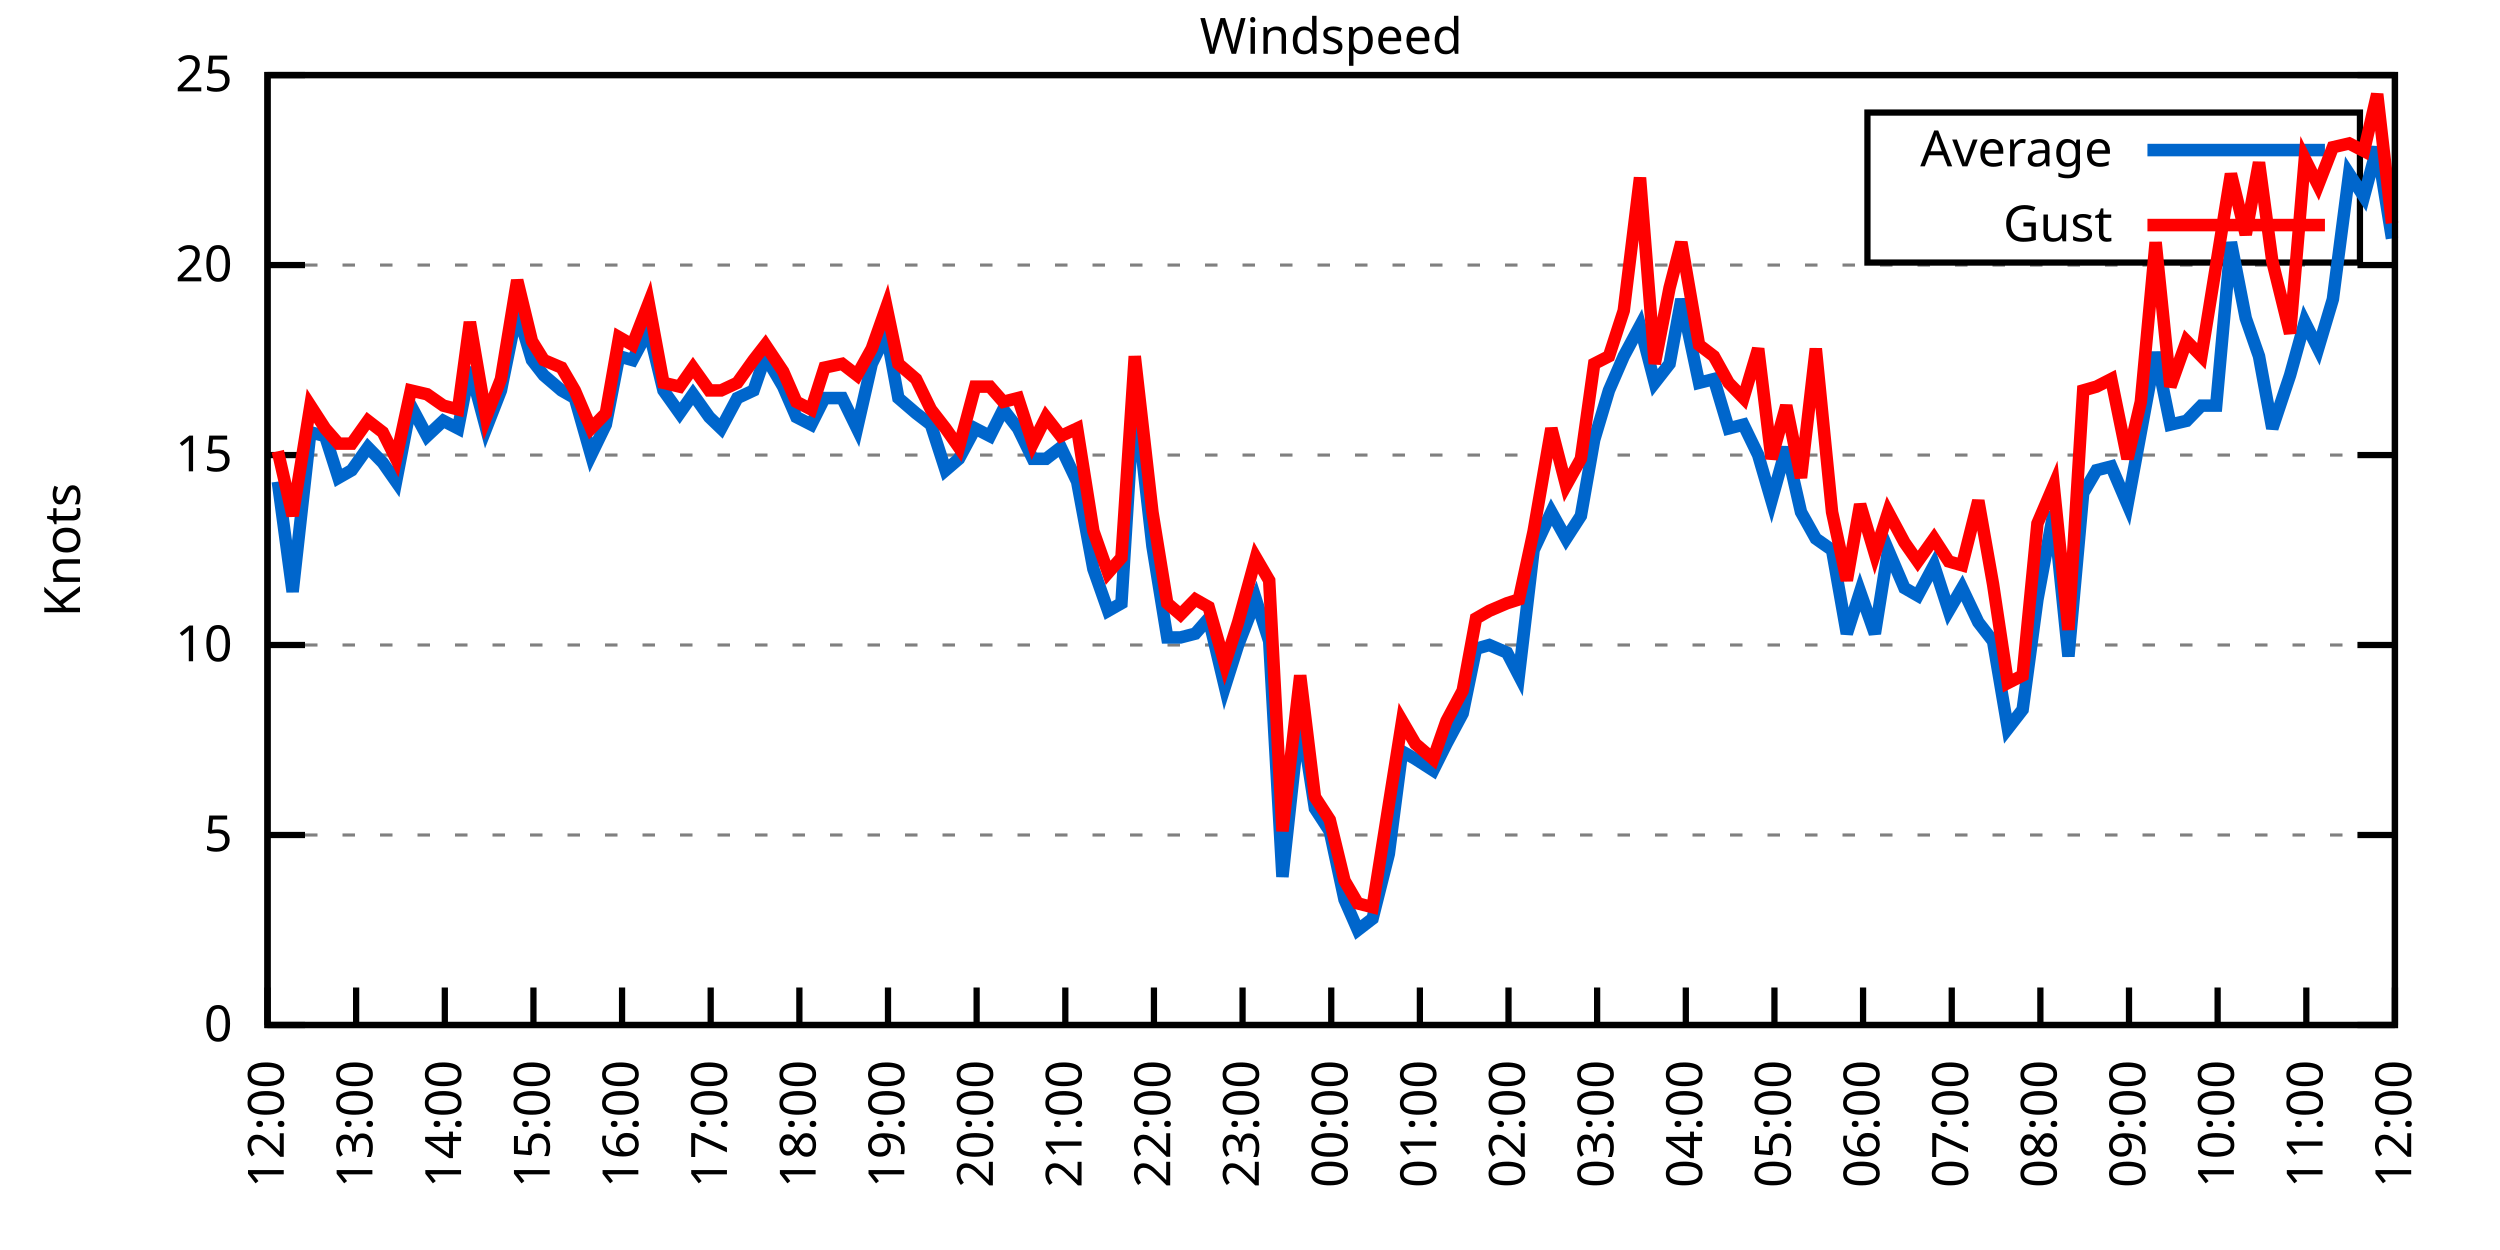
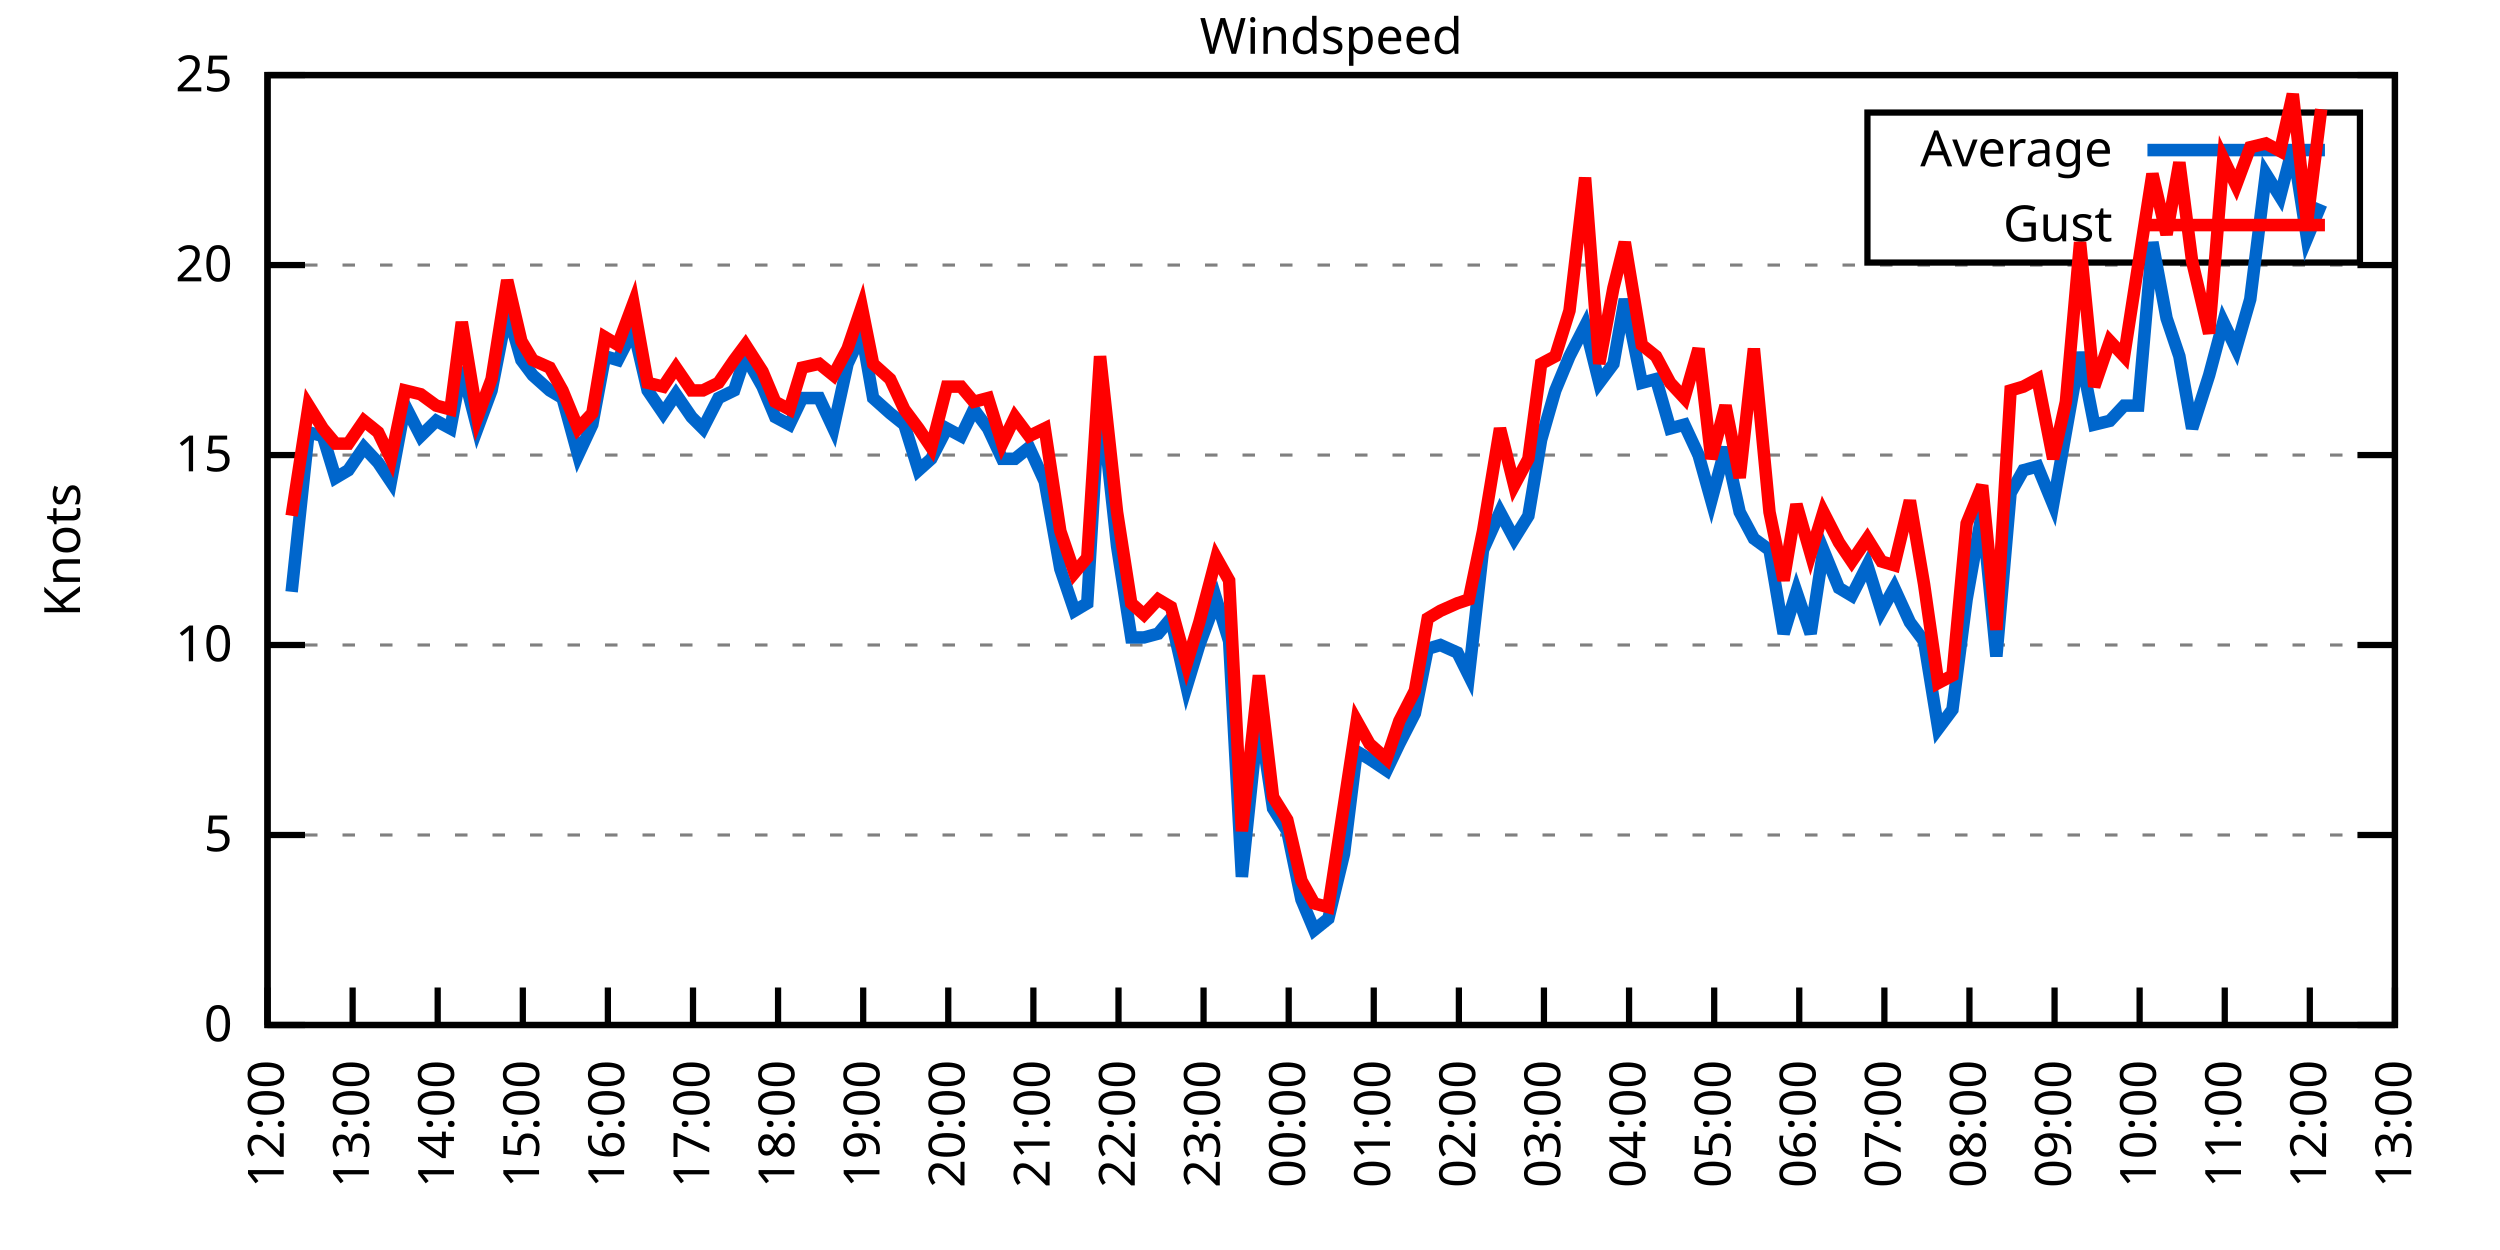
<svg xmlns="http://www.w3.org/2000/svg" xmlns:xlink="http://www.w3.org/1999/xlink" width="400" height="200" viewBox="0 0 400 200">
  <g id="gnuplot_canvas">
    <rect x="0" y="0" width="400" height="200" fill="none" />
    <defs>
      <circle id="gpDot" r="0.5" stroke-width="0.5" stroke="currentColor" />
      <path id="gpPt0" stroke-width="0.333" stroke="currentColor" d="M-1,0 h2 M0,-1 v2" />
      <path id="gpPt1" stroke-width="0.333" stroke="currentColor" d="M-1,-1 L1,1 M1,-1 L-1,1" />
      <path id="gpPt2" stroke-width="0.333" stroke="currentColor" d="M-1,0 L1,0 M0,-1 L0,1 M-1,-1 L1,1 M-1,1 L1,-1" />
      <rect id="gpPt3" stroke-width="0.333" stroke="currentColor" x="-1" y="-1" width="2" height="2" />
      <rect id="gpPt4" stroke-width="0.333" stroke="currentColor" fill="currentColor" x="-1" y="-1" width="2" height="2" />
      <circle id="gpPt5" stroke-width="0.333" stroke="currentColor" cx="0" cy="0" r="1" />
      <use xlink:href="#gpPt5" id="gpPt6" fill="currentColor" stroke="none" />
      <path id="gpPt7" stroke-width="0.333" stroke="currentColor" d="M0,-1.33 L-1.33,0.67 L1.33,0.67 z" />
      <use xlink:href="#gpPt7" id="gpPt8" fill="currentColor" stroke="none" />
      <use xlink:href="#gpPt7" id="gpPt9" stroke="currentColor" transform="rotate(180)" />
      <use xlink:href="#gpPt9" id="gpPt10" fill="currentColor" stroke="none" />
      <use xlink:href="#gpPt3" id="gpPt11" stroke="currentColor" transform="rotate(45)" />
      <use xlink:href="#gpPt11" id="gpPt12" fill="currentColor" stroke="none" />
      <path id="gpPt13" stroke-width="0.333" stroke="currentColor" d="M0,1.330 L1.265,0.411 L0.782,-1.067 L-0.782,-1.076 L-1.265,0.411 z" />
      <use xlink:href="#gpPt13" id="gpPt14" fill="currentColor" stroke="none" />
      <filter id="textbox" filterUnits="objectBoundingBox" x="0" y="0" height="1" width="1">
        <feFlood flood-color="white" flood-opacity="1" result="bgnd" />
        <feComposite in="SourceGraphic" in2="bgnd" operator="atop" />
      </filter>
      <filter id="greybox" filterUnits="objectBoundingBox" x="0" y="0" height="1" width="1">
        <feFlood flood-color="lightgrey" flood-opacity="1" result="grey" />
        <feComposite in="SourceGraphic" in2="grey" operator="atop" />
      </filter>
    </defs>
    <g fill="none" color="white" stroke="currentColor" stroke-width="1.00" stroke-linecap="butt" stroke-linejoin="miter">
</g>
    <g fill="none" color="black" stroke="currentColor" stroke-width="1.00" stroke-linecap="butt" stroke-linejoin="miter">
      <g stroke="none" shape-rendering="crispEdges">
        <polygon fill="rgb(255, 255, 255)" points="42.80,164.00 383.18,164.00 383.18,12.02 42.80,12.02 " />
      </g>
    </g>
    <g fill="none" color="black" stroke="currentColor" stroke-width="1.00" stroke-linecap="butt" stroke-linejoin="miter">
</g>
    <g fill="none" color="black" stroke="black" stroke-width="0.50" stroke-linecap="butt" stroke-linejoin="miter">
</g>
    <g fill="none" color="gray" stroke="currentColor" stroke-width="0.50" stroke-linecap="butt" stroke-linejoin="miter">
      <path stroke="gray" stroke-dasharray="2,4" class="gridline" d="M42.80,164.00 L383.19,164.00  " />
    </g>
    <g fill="none" color="gray" stroke="gray" stroke-width="1.00" stroke-linecap="butt" stroke-linejoin="miter">
</g>
    <g fill="none" color="black" stroke="currentColor" stroke-width="1.00" stroke-linecap="butt" stroke-linejoin="miter">
      <path stroke="black" d="M42.80,164.00 L48.80,164.00 M383.19,164.00 L377.19,164.00  " />
      <g transform="translate(37.20,166.60)" stroke="none" fill="black" font-family="Sans" font-size="8.00" text-anchor="end">
        <text>
          <tspan font-family="Sans"> 0</tspan>
        </text>
      </g>
    </g>
    <g fill="none" color="black" stroke="currentColor" stroke-width="1.00" stroke-linecap="butt" stroke-linejoin="miter">
</g>
    <g fill="none" color="black" stroke="black" stroke-width="0.50" stroke-linecap="butt" stroke-linejoin="miter">
</g>
    <g fill="none" color="gray" stroke="currentColor" stroke-width="0.50" stroke-linecap="butt" stroke-linejoin="miter">
      <path stroke="gray" stroke-dasharray="2,4" class="gridline" d="M42.80,133.60 L383.19,133.60  " />
    </g>
    <g fill="none" color="gray" stroke="gray" stroke-width="1.00" stroke-linecap="butt" stroke-linejoin="miter">
</g>
    <g fill="none" color="black" stroke="currentColor" stroke-width="1.00" stroke-linecap="butt" stroke-linejoin="miter">
      <path stroke="black" d="M42.80,133.60 L48.80,133.60 M383.19,133.60 L377.19,133.60  " />
      <g transform="translate(37.20,136.20)" stroke="none" fill="black" font-family="Sans" font-size="8.00" text-anchor="end">
        <text>
          <tspan font-family="Sans"> 5</tspan>
        </text>
      </g>
    </g>
    <g fill="none" color="black" stroke="currentColor" stroke-width="1.00" stroke-linecap="butt" stroke-linejoin="miter">
</g>
    <g fill="none" color="black" stroke="black" stroke-width="0.50" stroke-linecap="butt" stroke-linejoin="miter">
</g>
    <g fill="none" color="gray" stroke="currentColor" stroke-width="0.50" stroke-linecap="butt" stroke-linejoin="miter">
      <path stroke="gray" stroke-dasharray="2,4" class="gridline" d="M42.80,103.20 L383.19,103.20  " />
    </g>
    <g fill="none" color="gray" stroke="gray" stroke-width="1.00" stroke-linecap="butt" stroke-linejoin="miter">
</g>
    <g fill="none" color="black" stroke="currentColor" stroke-width="1.00" stroke-linecap="butt" stroke-linejoin="miter">
      <path stroke="black" d="M42.80,103.20 L48.80,103.20 M383.19,103.20 L377.19,103.20  " />
      <g transform="translate(37.20,105.80)" stroke="none" fill="black" font-family="Sans" font-size="8.00" text-anchor="end">
        <text>
          <tspan font-family="Sans"> 10</tspan>
        </text>
      </g>
    </g>
    <g fill="none" color="black" stroke="currentColor" stroke-width="1.00" stroke-linecap="butt" stroke-linejoin="miter">
</g>
    <g fill="none" color="black" stroke="black" stroke-width="0.50" stroke-linecap="butt" stroke-linejoin="miter">
</g>
    <g fill="none" color="gray" stroke="currentColor" stroke-width="0.50" stroke-linecap="butt" stroke-linejoin="miter">
      <path stroke="gray" stroke-dasharray="2,4" class="gridline" d="M42.80,72.81 L383.19,72.81  " />
    </g>
    <g fill="none" color="gray" stroke="gray" stroke-width="1.00" stroke-linecap="butt" stroke-linejoin="miter">
</g>
    <g fill="none" color="black" stroke="currentColor" stroke-width="1.00" stroke-linecap="butt" stroke-linejoin="miter">
      <path stroke="black" d="M42.80,72.81 L48.80,72.81 M383.19,72.81 L377.19,72.81  " />
      <g transform="translate(37.20,75.41)" stroke="none" fill="black" font-family="Sans" font-size="8.00" text-anchor="end">
        <text>
          <tspan font-family="Sans"> 15</tspan>
        </text>
      </g>
    </g>
    <g fill="none" color="black" stroke="currentColor" stroke-width="1.00" stroke-linecap="butt" stroke-linejoin="miter">
</g>
    <g fill="none" color="black" stroke="black" stroke-width="0.50" stroke-linecap="butt" stroke-linejoin="miter">
</g>
    <g fill="none" color="gray" stroke="currentColor" stroke-width="0.50" stroke-linecap="butt" stroke-linejoin="miter">
      <path stroke="gray" stroke-dasharray="2,4" class="gridline" d="M42.80,42.41 L383.19,42.41  " />
    </g>
    <g fill="none" color="gray" stroke="gray" stroke-width="1.00" stroke-linecap="butt" stroke-linejoin="miter">
</g>
    <g fill="none" color="black" stroke="currentColor" stroke-width="1.00" stroke-linecap="butt" stroke-linejoin="miter">
      <path stroke="black" d="M42.80,42.41 L48.80,42.41 M383.19,42.41 L377.19,42.41  " />
      <g transform="translate(37.20,45.01)" stroke="none" fill="black" font-family="Sans" font-size="8.00" text-anchor="end">
        <text>
          <tspan font-family="Sans"> 20</tspan>
        </text>
      </g>
    </g>
    <g fill="none" color="black" stroke="currentColor" stroke-width="1.00" stroke-linecap="butt" stroke-linejoin="miter">
</g>
    <g fill="none" color="black" stroke="black" stroke-width="0.50" stroke-linecap="butt" stroke-linejoin="miter">
</g>
    <g fill="none" color="gray" stroke="currentColor" stroke-width="0.50" stroke-linecap="butt" stroke-linejoin="miter">
      <path stroke="gray" stroke-dasharray="2,4" class="gridline" d="M42.80,12.01 L383.19,12.01  " />
    </g>
    <g fill="none" color="gray" stroke="gray" stroke-width="1.00" stroke-linecap="butt" stroke-linejoin="miter">
</g>
    <g fill="none" color="black" stroke="currentColor" stroke-width="1.00" stroke-linecap="butt" stroke-linejoin="miter">
      <path stroke="black" d="M42.80,12.01 L48.80,12.01 M383.19,12.01 L377.19,12.01  " />
      <g transform="translate(37.20,14.61)" stroke="none" fill="black" font-family="Sans" font-size="8.00" text-anchor="end">
        <text>
          <tspan font-family="Sans"> 25</tspan>
        </text>
      </g>
    </g>
    <g fill="none" color="black" stroke="currentColor" stroke-width="1.00" stroke-linecap="butt" stroke-linejoin="miter">
      <path stroke="black" d="M42.80,164.00 L42.80,158.00  " />
      <g transform="translate(45.40,169.60) rotate(270.00)" stroke="none" fill="black" font-family="Sans" font-size="8.00" text-anchor="end">
        <text>
          <tspan font-family="Sans">12:00</tspan>
        </text>
      </g>
    </g>
    <g fill="none" color="black" stroke="currentColor" stroke-width="1.00" stroke-linecap="butt" stroke-linejoin="miter">
-       <path stroke="black" d="M56.98,164.00 L56.98,158.00  " />
-       <g transform="translate(59.58,169.60) rotate(270.00)" stroke="none" fill="black" font-family="Sans" font-size="8.00" text-anchor="end">
+       <path stroke="black" d="M56.42,164.00 L56.42,158.00  " />
+       <g transform="translate(59.02,169.60) rotate(270.00)" stroke="none" fill="black" font-family="Sans" font-size="8.00" text-anchor="end">
        <text>
          <tspan font-family="Sans">13:00</tspan>
        </text>
      </g>
    </g>
    <g fill="none" color="black" stroke="currentColor" stroke-width="1.00" stroke-linecap="butt" stroke-linejoin="miter">
-       <path stroke="black" d="M71.17,164.00 L71.17,158.00  " />
-       <g transform="translate(73.77,169.60) rotate(270.00)" stroke="none" fill="black" font-family="Sans" font-size="8.00" text-anchor="end">
+       <path stroke="black" d="M70.03,164.00 L70.03,158.00  " />
+       <g transform="translate(72.63,169.60) rotate(270.00)" stroke="none" fill="black" font-family="Sans" font-size="8.00" text-anchor="end">
        <text>
          <tspan font-family="Sans">14:00</tspan>
        </text>
      </g>
    </g>
    <g fill="none" color="black" stroke="currentColor" stroke-width="1.00" stroke-linecap="butt" stroke-linejoin="miter">
-       <path stroke="black" d="M85.35,164.00 L85.35,158.00  " />
-       <g transform="translate(87.95,169.60) rotate(270.00)" stroke="none" fill="black" font-family="Sans" font-size="8.00" text-anchor="end">
+       <path stroke="black" d="M83.65,164.00 L83.65,158.00  " />
+       <g transform="translate(86.25,169.60) rotate(270.00)" stroke="none" fill="black" font-family="Sans" font-size="8.00" text-anchor="end">
        <text>
          <tspan font-family="Sans">15:00</tspan>
        </text>
      </g>
    </g>
    <g fill="none" color="black" stroke="currentColor" stroke-width="1.00" stroke-linecap="butt" stroke-linejoin="miter">
-       <path stroke="black" d="M99.53,164.00 L99.53,158.00  " />
-       <g transform="translate(102.13,169.60) rotate(270.00)" stroke="none" fill="black" font-family="Sans" font-size="8.00" text-anchor="end">
+       <path stroke="black" d="M97.26,164.00 L97.26,158.00  " />
+       <g transform="translate(99.86,169.60) rotate(270.00)" stroke="none" fill="black" font-family="Sans" font-size="8.00" text-anchor="end">
        <text>
          <tspan font-family="Sans">16:00</tspan>
        </text>
      </g>
    </g>
    <g fill="none" color="black" stroke="currentColor" stroke-width="1.00" stroke-linecap="butt" stroke-linejoin="miter">
-       <path stroke="black" d="M113.71,164.00 L113.71,158.00  " />
-       <g transform="translate(116.31,169.60) rotate(270.00)" stroke="none" fill="black" font-family="Sans" font-size="8.00" text-anchor="end">
+       <path stroke="black" d="M110.88,164.00 L110.88,158.00  " />
+       <g transform="translate(113.48,169.60) rotate(270.00)" stroke="none" fill="black" font-family="Sans" font-size="8.00" text-anchor="end">
        <text>
          <tspan font-family="Sans">17:00</tspan>
        </text>
      </g>
    </g>
    <g fill="none" color="black" stroke="currentColor" stroke-width="1.00" stroke-linecap="butt" stroke-linejoin="miter">
-       <path stroke="black" d="M127.90,164.00 L127.90,158.00  " />
-       <g transform="translate(130.50,169.60) rotate(270.00)" stroke="none" fill="black" font-family="Sans" font-size="8.00" text-anchor="end">
+       <path stroke="black" d="M124.49,164.00 L124.49,158.00  " />
+       <g transform="translate(127.09,169.60) rotate(270.00)" stroke="none" fill="black" font-family="Sans" font-size="8.00" text-anchor="end">
        <text>
          <tspan font-family="Sans">18:00</tspan>
        </text>
      </g>
    </g>
    <g fill="none" color="black" stroke="currentColor" stroke-width="1.00" stroke-linecap="butt" stroke-linejoin="miter">
-       <path stroke="black" d="M142.08,164.00 L142.08,158.00  " />
-       <g transform="translate(144.68,169.60) rotate(270.00)" stroke="none" fill="black" font-family="Sans" font-size="8.00" text-anchor="end">
+       <path stroke="black" d="M138.11,164.00 L138.11,158.00  " />
+       <g transform="translate(140.71,169.60) rotate(270.00)" stroke="none" fill="black" font-family="Sans" font-size="8.00" text-anchor="end">
        <text>
          <tspan font-family="Sans">19:00</tspan>
        </text>
      </g>
    </g>
    <g fill="none" color="black" stroke="currentColor" stroke-width="1.00" stroke-linecap="butt" stroke-linejoin="miter">
-       <path stroke="black" d="M156.26,164.00 L156.26,158.00  " />
-       <g transform="translate(158.86,169.60) rotate(270.00)" stroke="none" fill="black" font-family="Sans" font-size="8.00" text-anchor="end">
+       <path stroke="black" d="M151.72,164.00 L151.72,158.00  " />
+       <g transform="translate(154.32,169.60) rotate(270.00)" stroke="none" fill="black" font-family="Sans" font-size="8.00" text-anchor="end">
        <text>
          <tspan font-family="Sans">20:00</tspan>
        </text>
      </g>
    </g>
    <g fill="none" color="black" stroke="currentColor" stroke-width="1.00" stroke-linecap="butt" stroke-linejoin="miter">
-       <path stroke="black" d="M170.45,164.00 L170.45,158.00  " />
-       <g transform="translate(173.05,169.60) rotate(270.00)" stroke="none" fill="black" font-family="Sans" font-size="8.00" text-anchor="end">
+       <path stroke="black" d="M165.34,164.00 L165.34,158.00  " />
+       <g transform="translate(167.94,169.60) rotate(270.00)" stroke="none" fill="black" font-family="Sans" font-size="8.00" text-anchor="end">
        <text>
          <tspan font-family="Sans">21:00</tspan>
        </text>
      </g>
    </g>
    <g fill="none" color="black" stroke="currentColor" stroke-width="1.00" stroke-linecap="butt" stroke-linejoin="miter">
-       <path stroke="black" d="M184.63,164.00 L184.63,158.00  " />
-       <g transform="translate(187.23,169.60) rotate(270.00)" stroke="none" fill="black" font-family="Sans" font-size="8.00" text-anchor="end">
+       <path stroke="black" d="M178.96,164.00 L178.96,158.00  " />
+       <g transform="translate(181.56,169.60) rotate(270.00)" stroke="none" fill="black" font-family="Sans" font-size="8.00" text-anchor="end">
        <text>
          <tspan font-family="Sans">22:00</tspan>
        </text>
      </g>
    </g>
    <g fill="none" color="black" stroke="currentColor" stroke-width="1.00" stroke-linecap="butt" stroke-linejoin="miter">
-       <path stroke="black" d="M198.81,164.00 L198.81,158.00  " />
-       <g transform="translate(201.41,169.60) rotate(270.00)" stroke="none" fill="black" font-family="Sans" font-size="8.00" text-anchor="end">
+       <path stroke="black" d="M192.57,164.00 L192.57,158.00  " />
+       <g transform="translate(195.17,169.60) rotate(270.00)" stroke="none" fill="black" font-family="Sans" font-size="8.00" text-anchor="end">
        <text>
          <tspan font-family="Sans">23:00</tspan>
        </text>
      </g>
    </g>
    <g fill="none" color="black" stroke="currentColor" stroke-width="1.00" stroke-linecap="butt" stroke-linejoin="miter">
-       <path stroke="black" d="M213.00,164.00 L213.00,158.00  " />
-       <g transform="translate(215.60,169.60) rotate(270.00)" stroke="none" fill="black" font-family="Sans" font-size="8.00" text-anchor="end">
+       <path stroke="black" d="M206.19,164.00 L206.19,158.00  " />
+       <g transform="translate(208.79,169.60) rotate(270.00)" stroke="none" fill="black" font-family="Sans" font-size="8.00" text-anchor="end">
        <text>
          <tspan font-family="Sans">00:00</tspan>
        </text>
      </g>
    </g>
    <g fill="none" color="black" stroke="currentColor" stroke-width="1.00" stroke-linecap="butt" stroke-linejoin="miter">
-       <path stroke="black" d="M227.18,164.00 L227.18,158.00  " />
-       <g transform="translate(229.78,169.60) rotate(270.00)" stroke="none" fill="black" font-family="Sans" font-size="8.00" text-anchor="end">
+       <path stroke="black" d="M219.80,164.00 L219.80,158.00  " />
+       <g transform="translate(222.40,169.60) rotate(270.00)" stroke="none" fill="black" font-family="Sans" font-size="8.00" text-anchor="end">
        <text>
          <tspan font-family="Sans">01:00</tspan>
        </text>
      </g>
    </g>
    <g fill="none" color="black" stroke="currentColor" stroke-width="1.00" stroke-linecap="butt" stroke-linejoin="miter">
-       <path stroke="black" d="M241.36,164.00 L241.36,158.00  " />
-       <g transform="translate(243.96,169.60) rotate(270.00)" stroke="none" fill="black" font-family="Sans" font-size="8.00" text-anchor="end">
+       <path stroke="black" d="M233.42,164.00 L233.42,158.00  " />
+       <g transform="translate(236.02,169.60) rotate(270.00)" stroke="none" fill="black" font-family="Sans" font-size="8.00" text-anchor="end">
        <text>
          <tspan font-family="Sans">02:00</tspan>
        </text>
      </g>
    </g>
    <g fill="none" color="black" stroke="currentColor" stroke-width="1.00" stroke-linecap="butt" stroke-linejoin="miter">
-       <path stroke="black" d="M255.54,164.00 L255.54,158.00  " />
-       <g transform="translate(258.14,169.60) rotate(270.00)" stroke="none" fill="black" font-family="Sans" font-size="8.00" text-anchor="end">
+       <path stroke="black" d="M247.03,164.00 L247.03,158.00  " />
+       <g transform="translate(249.63,169.60) rotate(270.00)" stroke="none" fill="black" font-family="Sans" font-size="8.00" text-anchor="end">
        <text>
          <tspan font-family="Sans">03:00</tspan>
        </text>
      </g>
    </g>
    <g fill="none" color="black" stroke="currentColor" stroke-width="1.00" stroke-linecap="butt" stroke-linejoin="miter">
-       <path stroke="black" d="M269.73,164.00 L269.73,158.00  " />
-       <g transform="translate(272.33,169.60) rotate(270.00)" stroke="none" fill="black" font-family="Sans" font-size="8.00" text-anchor="end">
+       <path stroke="black" d="M260.65,164.00 L260.65,158.00  " />
+       <g transform="translate(263.25,169.60) rotate(270.00)" stroke="none" fill="black" font-family="Sans" font-size="8.00" text-anchor="end">
        <text>
          <tspan font-family="Sans">04:00</tspan>
        </text>
      </g>
    </g>
    <g fill="none" color="black" stroke="currentColor" stroke-width="1.00" stroke-linecap="butt" stroke-linejoin="miter">
-       <path stroke="black" d="M283.91,164.00 L283.91,158.00  " />
-       <g transform="translate(286.51,169.60) rotate(270.00)" stroke="none" fill="black" font-family="Sans" font-size="8.00" text-anchor="end">
+       <path stroke="black" d="M274.27,164.00 L274.27,158.00  " />
+       <g transform="translate(276.87,169.60) rotate(270.00)" stroke="none" fill="black" font-family="Sans" font-size="8.00" text-anchor="end">
        <text>
          <tspan font-family="Sans">05:00</tspan>
        </text>
      </g>
    </g>
    <g fill="none" color="black" stroke="currentColor" stroke-width="1.00" stroke-linecap="butt" stroke-linejoin="miter">
-       <path stroke="black" d="M298.09,164.00 L298.09,158.00  " />
-       <g transform="translate(300.69,169.60) rotate(270.00)" stroke="none" fill="black" font-family="Sans" font-size="8.00" text-anchor="end">
+       <path stroke="black" d="M287.88,164.00 L287.88,158.00  " />
+       <g transform="translate(290.48,169.60) rotate(270.00)" stroke="none" fill="black" font-family="Sans" font-size="8.00" text-anchor="end">
        <text>
          <tspan font-family="Sans">06:00</tspan>
        </text>
      </g>
    </g>
    <g fill="none" color="black" stroke="currentColor" stroke-width="1.00" stroke-linecap="butt" stroke-linejoin="miter">
-       <path stroke="black" d="M312.28,164.00 L312.28,158.00  " />
-       <g transform="translate(314.88,169.60) rotate(270.00)" stroke="none" fill="black" font-family="Sans" font-size="8.00" text-anchor="end">
+       <path stroke="black" d="M301.50,164.00 L301.50,158.00  " />
+       <g transform="translate(304.10,169.60) rotate(270.00)" stroke="none" fill="black" font-family="Sans" font-size="8.00" text-anchor="end">
        <text>
          <tspan font-family="Sans">07:00</tspan>
        </text>
      </g>
    </g>
    <g fill="none" color="black" stroke="currentColor" stroke-width="1.00" stroke-linecap="butt" stroke-linejoin="miter">
-       <path stroke="black" d="M326.46,164.00 L326.46,158.00  " />
-       <g transform="translate(329.06,169.60) rotate(270.00)" stroke="none" fill="black" font-family="Sans" font-size="8.00" text-anchor="end">
+       <path stroke="black" d="M315.11,164.00 L315.11,158.00  " />
+       <g transform="translate(317.71,169.60) rotate(270.00)" stroke="none" fill="black" font-family="Sans" font-size="8.00" text-anchor="end">
        <text>
          <tspan font-family="Sans">08:00</tspan>
        </text>
      </g>
    </g>
    <g fill="none" color="black" stroke="currentColor" stroke-width="1.00" stroke-linecap="butt" stroke-linejoin="miter">
-       <path stroke="black" d="M340.64,164.00 L340.64,158.00  " />
-       <g transform="translate(343.24,169.60) rotate(270.00)" stroke="none" fill="black" font-family="Sans" font-size="8.00" text-anchor="end">
+       <path stroke="black" d="M328.73,164.00 L328.73,158.00  " />
+       <g transform="translate(331.33,169.60) rotate(270.00)" stroke="none" fill="black" font-family="Sans" font-size="8.00" text-anchor="end">
        <text>
          <tspan font-family="Sans">09:00</tspan>
        </text>
      </g>
    </g>
    <g fill="none" color="black" stroke="currentColor" stroke-width="1.00" stroke-linecap="butt" stroke-linejoin="miter">
-       <path stroke="black" d="M354.82,164.00 L354.82,158.00  " />
-       <g transform="translate(357.42,169.60) rotate(270.00)" stroke="none" fill="black" font-family="Sans" font-size="8.00" text-anchor="end">
+       <path stroke="black" d="M342.34,164.00 L342.34,158.00  " />
+       <g transform="translate(344.94,169.60) rotate(270.00)" stroke="none" fill="black" font-family="Sans" font-size="8.00" text-anchor="end">
        <text>
          <tspan font-family="Sans">10:00</tspan>
        </text>
      </g>
    </g>
    <g fill="none" color="black" stroke="currentColor" stroke-width="1.00" stroke-linecap="butt" stroke-linejoin="miter">
-       <path stroke="black" d="M369.01,164.00 L369.01,158.00  " />
-       <g transform="translate(371.61,169.60) rotate(270.00)" stroke="none" fill="black" font-family="Sans" font-size="8.00" text-anchor="end">
+       <path stroke="black" d="M355.96,164.00 L355.96,158.00  " />
+       <g transform="translate(358.56,169.60) rotate(270.00)" stroke="none" fill="black" font-family="Sans" font-size="8.00" text-anchor="end">
        <text>
          <tspan font-family="Sans">11:00</tspan>
+         </text>
+       </g>
+     </g>
+     <g fill="none" color="black" stroke="currentColor" stroke-width="1.00" stroke-linecap="butt" stroke-linejoin="miter">
+       <path stroke="black" d="M369.57,164.00 L369.57,158.00  " />
+       <g transform="translate(372.17,169.60) rotate(270.00)" stroke="none" fill="black" font-family="Sans" font-size="8.00" text-anchor="end">
+         <text>
+           <tspan font-family="Sans">12:00</tspan>
        </text>
      </g>
    </g>
    <g fill="none" color="black" stroke="currentColor" stroke-width="1.00" stroke-linecap="butt" stroke-linejoin="miter">
      <path stroke="black" d="M383.19,164.00 L383.19,158.00  " />
      <g transform="translate(385.79,169.60) rotate(270.00)" stroke="none" fill="black" font-family="Sans" font-size="8.00" text-anchor="end">
        <text>
-           <tspan font-family="Sans">12:00</tspan>
+           <tspan font-family="Sans">13:00</tspan>
        </text>
      </g>
    </g>
    <g fill="none" color="black" stroke="currentColor" stroke-width="1.00" stroke-linecap="butt" stroke-linejoin="miter">
</g>
    <g fill="none" color="black" stroke="currentColor" stroke-width="1.00" stroke-linecap="butt" stroke-linejoin="miter">
      <path stroke="black" d="M42.80,12.01 L42.80,164.00 L383.19,164.00 L383.19,12.01 L42.80,12.01 Z  " />
    </g>
    <g fill="none" color="black" stroke="currentColor" stroke-width="1.00" stroke-linecap="butt" stroke-linejoin="miter">
</g>
    <g fill="none" color="black" stroke="currentColor" stroke-width="1.00" stroke-linecap="butt" stroke-linejoin="miter">
      <path stroke="black" d="M298.79,42.01 L298.79,18.01 L377.59,18.01 L377.59,42.01 L298.79,42.01 Z  " />
    </g>
    <g id="Windspeed_plot_1">
      <g fill="none" color="white" stroke="black" stroke-width="2.00" stroke-linecap="butt" stroke-linejoin="miter">
</g>
      <g fill="none" color="black" stroke="currentColor" stroke-width="2.00" stroke-linecap="butt" stroke-linejoin="miter">
        <g transform="translate(337.99,26.61)" stroke="none" fill="black" font-family="Sans" font-size="8.00" text-anchor="end">
          <text>
            <tspan font-family="Sans">Average</tspan>
          </text>
        </g>
      </g>
      <g fill="none" color="black" stroke="currentColor" stroke-width="2.00" stroke-linecap="butt" stroke-linejoin="miter">
-         <path stroke="rgb(  0, 102, 204)" d="M343.59,24.01 L371.99,24.01 M44.45,77.06 L46.82,94.69 L49.66,69.16 L52.02,69.77 L54.15,76.45 L56.27,75.24   L58.87,71.59 L61.24,74.02 L63.37,77.06 L65.73,64.90 L68.33,69.77 L70.93,67.33 L73.29,68.55 L75.18,58.82   L77.78,68.55 L80.15,62.47 L82.75,49.70 L85.11,57.61 L87.00,60.04 L89.84,62.47 L91.97,63.69 L94.57,72.81   L96.93,67.94 L99.06,57.00 L101.19,57.61 L103.79,52.74 L106.15,62.47 L108.75,66.12 L110.88,63.08 L113.48,66.73   L115.37,68.55 L117.97,63.69 L120.57,62.47 L122.46,57.00 L125.30,61.86 L127.42,66.73 L129.79,67.94 L131.92,63.69   L134.75,63.69 L137.12,68.55 L139.48,58.21 L141.84,53.35 L143.74,63.69 L146.57,66.12 L148.94,67.94 L151.30,75.24   L153.43,73.41 L156.03,68.55 L158.39,69.77 L160.52,65.51 L162.88,68.55 L165.25,73.41 L167.37,73.41 L169.74,71.59   L172.34,77.06 L174.94,91.04 L177.30,97.73 L179.43,96.52 L181.56,62.47 L184.39,87.40 L186.76,101.99 L188.88,101.99   L191.25,101.38 L193.38,98.95 L195.98,109.89 L198.10,103.20 L200.94,95.91 L203.07,102.60 L205.19,140.29 L208.03,114.15   L210.39,129.35 L212.76,132.99 L215.12,143.94 L217.25,148.80 L219.61,146.98 L222.21,136.64 L224.34,120.23 L226.47,121.44   L229.31,123.27 L231.43,119.01 L234.03,114.15 L236.16,103.81 L238.29,103.20 L241.12,104.42 L243.02,108.07 L245.38,88.00   L248.22,81.93 L250.58,86.18 L252.94,82.53 L255.07,70.37 L257.43,62.47 L259.80,57.00 L262.40,52.14 L264.76,61.25   L267.13,58.21 L269.02,47.88 L271.85,61.25 L274.22,60.65 L276.58,68.55 L278.95,67.94 L281.31,72.81 L283.44,80.10   L285.80,71.59 L288.16,81.93 L290.53,86.18 L293.13,88.00 L295.49,101.38 L297.62,94.69 L299.98,101.38 L302.11,88.00   L304.71,94.08 L306.84,95.30 L309.44,90.44 L311.80,97.73 L313.93,94.08 L316.53,99.56 L318.89,102.60 L321.26,116.58   L323.62,113.54 L325.99,95.91 L328.59,81.93 L330.95,105.03 L333.31,78.89 L335.44,75.24 L337.80,74.63 L340.40,80.71   L342.53,69.16 L344.90,56.39 L347.26,67.94 L349.86,67.33 L352.22,64.90 L354.59,64.90 L356.95,38.76 L359.32,50.92   L361.44,57.00 L363.57,68.55 L366.41,60.04 L368.77,51.53 L370.90,55.78 L373.26,47.88 L375.86,27.82 L378.23,31.46   L380.35,23.56 L382.72,38.15  " />
+         <path stroke="rgb(  0, 102, 204)" d="M343.59,24.01 L371.99,24.01 M46.66,94.69 L49.38,69.16 L51.65,69.77 L53.69,76.45 L55.73,75.24 L58.23,71.59   L60.50,74.02 L62.54,77.06 L64.81,64.90 L67.31,69.77 L69.80,67.33 L72.07,68.55 L73.89,58.82 L76.39,68.55   L78.65,62.47 L81.15,49.70 L83.42,57.61 L85.24,60.04 L87.96,62.47 L90.00,63.69 L92.50,72.81 L94.77,67.94   L96.81,57.00 L98.85,57.61 L101.35,52.74 L103.62,62.47 L106.11,66.12 L108.15,63.08 L110.65,66.73 L112.47,68.55   L114.96,63.69 L117.46,62.47 L119.27,57.00 L122.00,61.86 L124.04,66.73 L126.31,67.94 L128.35,63.69 L131.07,63.69   L133.34,68.55 L135.61,58.21 L137.88,53.35 L139.70,63.69 L142.42,66.12 L144.69,67.94 L146.96,75.24 L149.00,73.41   L151.50,68.55 L153.77,69.77 L155.81,65.51 L158.08,68.55 L160.35,73.41 L162.39,73.41 L164.66,71.59 L167.16,77.06   L169.65,91.04 L171.92,97.73 L173.96,96.52 L176.01,62.47 L178.73,87.40 L181.00,101.99 L183.04,101.99 L185.31,101.38   L187.35,98.95 L189.85,109.89 L191.89,103.20 L194.61,95.91 L196.66,102.60 L198.70,140.29 L201.42,114.15 L203.69,129.35   L205.96,132.99 L208.23,143.94 L210.27,148.80 L212.54,146.98 L215.04,136.64 L217.08,120.23 L219.12,121.44 L221.85,123.27   L223.89,119.01 L226.38,114.15 L228.43,103.81 L230.47,103.20 L233.19,104.42 L235.01,108.07 L237.28,88.00 L240.00,81.93   L242.27,86.18 L244.54,82.53 L246.58,70.37 L248.85,62.47 L251.12,57.00 L253.61,52.14 L255.88,61.25 L258.15,58.21   L259.97,47.88 L262.69,61.25 L264.96,60.65 L267.23,68.55 L269.50,67.94 L271.77,72.81 L273.81,80.10 L276.08,71.59   L278.35,81.93 L280.62,86.18 L283.12,88.00 L285.38,101.38 L287.43,94.69 L289.70,101.38 L291.74,88.00 L294.23,94.08   L296.28,95.30 L298.77,90.44 L301.04,97.73 L303.08,94.08 L305.58,99.56 L307.85,102.60 L310.12,116.58 L312.39,113.54   L314.66,95.91 L317.15,81.93 L319.42,105.03 L321.69,78.89 L323.74,75.24 L326.00,74.63 L328.50,80.71 L330.54,69.16   L332.81,56.39 L335.08,67.94 L337.58,67.33 L339.85,64.90 L342.12,64.90 L344.39,38.76 L346.65,50.92 L348.70,57.00   L350.74,68.55 L353.46,60.04 L355.73,51.53 L357.77,55.78 L360.04,47.88 L362.54,27.82 L364.81,31.46 L366.85,23.56   L369.12,38.15 L371.39,32.68  " />
      </g>
    </g>
    <g id="Windspeed_plot_2">
      <g fill="none" color="black" stroke="currentColor" stroke-width="2.00" stroke-linecap="butt" stroke-linejoin="miter">
        <g transform="translate(337.99,38.61)" stroke="none" fill="black" font-family="Sans" font-size="8.00" text-anchor="end">
          <text>
            <tspan font-family="Sans">Gust</tspan>
          </text>
        </g>
      </g>
      <g fill="none" color="black" stroke="currentColor" stroke-width="2.00" stroke-linecap="butt" stroke-linejoin="miter">
-         <path stroke="rgb(255,   0,   0)" d="M343.59,36.01 L371.99,36.01 M44.45,72.20 L46.82,82.53 L49.66,64.90 L52.02,68.55 L54.15,70.98 L56.27,70.98   L58.87,67.33 L61.24,69.16 L63.37,73.41 L65.73,62.47 L68.33,63.08 L70.93,64.90 L73.29,65.51 L75.18,51.53   L77.78,66.73 L80.15,60.65 L82.75,44.84 L85.11,54.57 L87.00,57.61 L89.84,58.82 L91.97,62.47 L94.57,68.55   L96.93,66.12 L99.06,53.96 L101.19,55.18 L103.79,48.49 L106.15,61.25 L108.75,61.86 L110.88,58.82 L113.48,62.47   L115.37,62.47 L117.97,61.25 L120.57,57.61 L122.46,55.18 L125.30,59.43 L127.42,64.29 L129.79,65.51 L131.92,58.82   L134.75,58.21 L137.12,60.04 L139.48,55.78 L141.84,49.10 L143.74,58.21 L146.57,60.65 L148.94,65.51 L151.30,68.55   L153.43,71.59 L156.03,61.86 L158.39,61.86 L160.52,64.29 L162.88,63.69 L165.25,70.98 L167.37,66.73 L169.74,69.77   L172.34,68.55 L174.94,84.97 L177.30,91.65 L179.43,89.22 L181.56,57.00 L184.39,81.93 L186.76,96.52 L188.88,98.34   L191.25,95.91 L193.38,97.12 L195.98,106.24 L198.10,99.56 L200.94,89.22 L203.07,92.87 L205.19,132.99 L208.03,108.07   L210.39,127.52 L212.76,131.17 L215.12,140.90 L217.25,144.55 L219.61,145.15 L222.21,128.74 L224.34,115.36 L226.47,119.01   L229.31,121.44 L231.43,115.36 L234.03,110.50 L236.16,98.95 L238.29,97.73 L241.12,96.52 L243.02,95.91 L245.38,84.97   L248.22,68.55 L250.58,77.67 L252.94,73.41 L255.07,58.21 L257.43,57.00 L259.80,49.70 L262.40,28.42 L264.76,58.21   L267.13,46.06 L269.02,38.76 L271.85,55.18 L274.22,57.00 L276.58,61.25 L278.95,63.69 L281.31,55.78 L283.44,73.41   L285.80,64.90 L288.16,76.45 L290.53,55.78 L293.13,81.93 L295.49,92.87 L297.62,80.71 L299.98,88.61 L302.11,81.93   L304.71,86.79 L306.84,89.83 L309.44,86.18 L311.80,89.83 L313.93,90.44 L316.53,80.10 L318.89,93.48 L321.26,109.28   L323.62,108.07 L325.99,83.75 L328.59,77.67 L330.95,100.77 L333.31,62.47 L335.44,61.86 L337.80,60.65 L340.40,73.41   L342.53,64.29 L344.90,38.76 L347.26,61.86 L349.86,54.57 L352.22,57.00 L354.59,42.41 L356.95,27.82 L359.32,37.54   L361.44,25.99 L363.57,41.80 L366.41,53.35 L368.77,25.39 L370.90,29.64 L373.26,23.56 L375.86,22.95 L378.23,24.17   L380.35,15.05 L382.72,35.72  " />
+         <path stroke="rgb(255,   0,   0)" d="M343.59,36.01 L371.99,36.01 M46.66,82.53 L49.38,64.90 L51.65,68.55 L53.69,70.98 L55.73,70.98 L58.23,67.33   L60.50,69.16 L62.54,73.41 L64.81,62.47 L67.31,63.08 L69.80,64.90 L72.07,65.51 L73.89,51.53 L76.39,66.73   L78.65,60.65 L81.15,44.84 L83.42,54.57 L85.24,57.61 L87.96,58.82 L90.00,62.47 L92.50,68.55 L94.77,66.12   L96.81,53.96 L98.85,55.18 L101.35,48.49 L103.62,61.25 L106.11,61.86 L108.15,58.82 L110.65,62.47 L112.47,62.47   L114.96,61.25 L117.46,57.61 L119.27,55.18 L122.00,59.43 L124.04,64.29 L126.31,65.51 L128.35,58.82 L131.07,58.21   L133.34,60.04 L135.61,55.78 L137.88,49.10 L139.70,58.21 L142.42,60.65 L144.69,65.51 L146.96,68.55 L149.00,71.59   L151.50,61.86 L153.77,61.86 L155.81,64.29 L158.08,63.69 L160.35,70.98 L162.39,66.73 L164.66,69.77 L167.16,68.55   L169.65,84.97 L171.92,91.65 L173.96,89.22 L176.01,57.00 L178.73,81.93 L181.00,96.52 L183.04,98.34 L185.31,95.91   L187.35,97.12 L189.85,106.24 L191.89,99.56 L194.61,89.22 L196.66,92.87 L198.70,132.99 L201.42,108.07 L203.69,127.52   L205.96,131.17 L208.23,140.90 L210.27,144.55 L212.54,145.15 L215.04,128.74 L217.08,115.36 L219.12,119.01 L221.85,121.44   L223.89,115.36 L226.38,110.50 L228.43,98.95 L230.47,97.73 L233.19,96.52 L235.01,95.91 L237.28,84.97 L240.00,68.55   L242.27,77.67 L244.54,73.41 L246.58,58.21 L248.85,57.00 L251.12,49.70 L253.61,28.42 L255.88,58.21 L258.15,46.06   L259.97,38.76 L262.69,55.18 L264.96,57.00 L267.23,61.25 L269.50,63.69 L271.77,55.78 L273.81,73.41 L276.08,64.90   L278.35,76.45 L280.62,55.78 L283.12,81.93 L285.38,92.87 L287.43,80.71 L289.70,88.61 L291.74,81.93 L294.23,86.79   L296.28,89.83 L298.77,86.18 L301.04,89.83 L303.08,90.44 L305.58,80.10 L307.85,93.48 L310.12,109.28 L312.39,108.07   L314.66,83.75 L317.15,77.67 L319.42,100.77 L321.69,62.47 L323.74,61.86 L326.00,60.65 L328.50,73.41 L330.54,64.29   L332.81,38.76 L335.08,61.86 L337.58,54.57 L339.85,57.00 L342.12,42.41 L344.39,27.82 L346.65,37.54 L348.70,25.99   L350.74,41.80 L353.46,53.35 L355.73,25.39 L357.77,29.64 L360.04,23.56 L362.54,22.95 L364.81,24.17 L366.85,15.05   L369.12,35.72 L371.39,17.48  " />
      </g>
    </g>
    <g fill="none" color="black" stroke="currentColor" stroke-width="2.00" stroke-linecap="butt" stroke-linejoin="miter">
</g>
    <g fill="none" color="black" stroke="black" stroke-width="1.00" stroke-linecap="butt" stroke-linejoin="miter">
</g>
    <g fill="none" color="black" stroke="currentColor" stroke-width="1.00" stroke-linecap="butt" stroke-linejoin="miter">
      <path stroke="black" d="M42.80,12.01 L42.80,164.00 L383.19,164.00 L383.19,12.01 L42.80,12.01 Z  " />
      <g transform="translate(12.80,88.01) rotate(270.00)" stroke="none" fill="black" font-family="Sans" font-size="8.00" text-anchor="middle">
        <text>
          <tspan font-family="Sans">Knots</tspan>
        </text>
      </g>
    </g>
    <g fill="none" color="black" stroke="currentColor" stroke-width="1.00" stroke-linecap="butt" stroke-linejoin="miter">
</g>
    <g fill="none" color="black" stroke="currentColor" stroke-width="1.00" stroke-linecap="butt" stroke-linejoin="miter">
      <g transform="translate(212.99,8.61)" stroke="none" fill="black" font-family="Sans" font-size="8.00" text-anchor="middle">
        <text>
          <tspan font-family="Sans">Windspeed</tspan>
        </text>
      </g>
    </g>
    <g fill="none" color="black" stroke="currentColor" stroke-width="1.00" stroke-linecap="butt" stroke-linejoin="miter">
</g>
  </g>
</svg>
